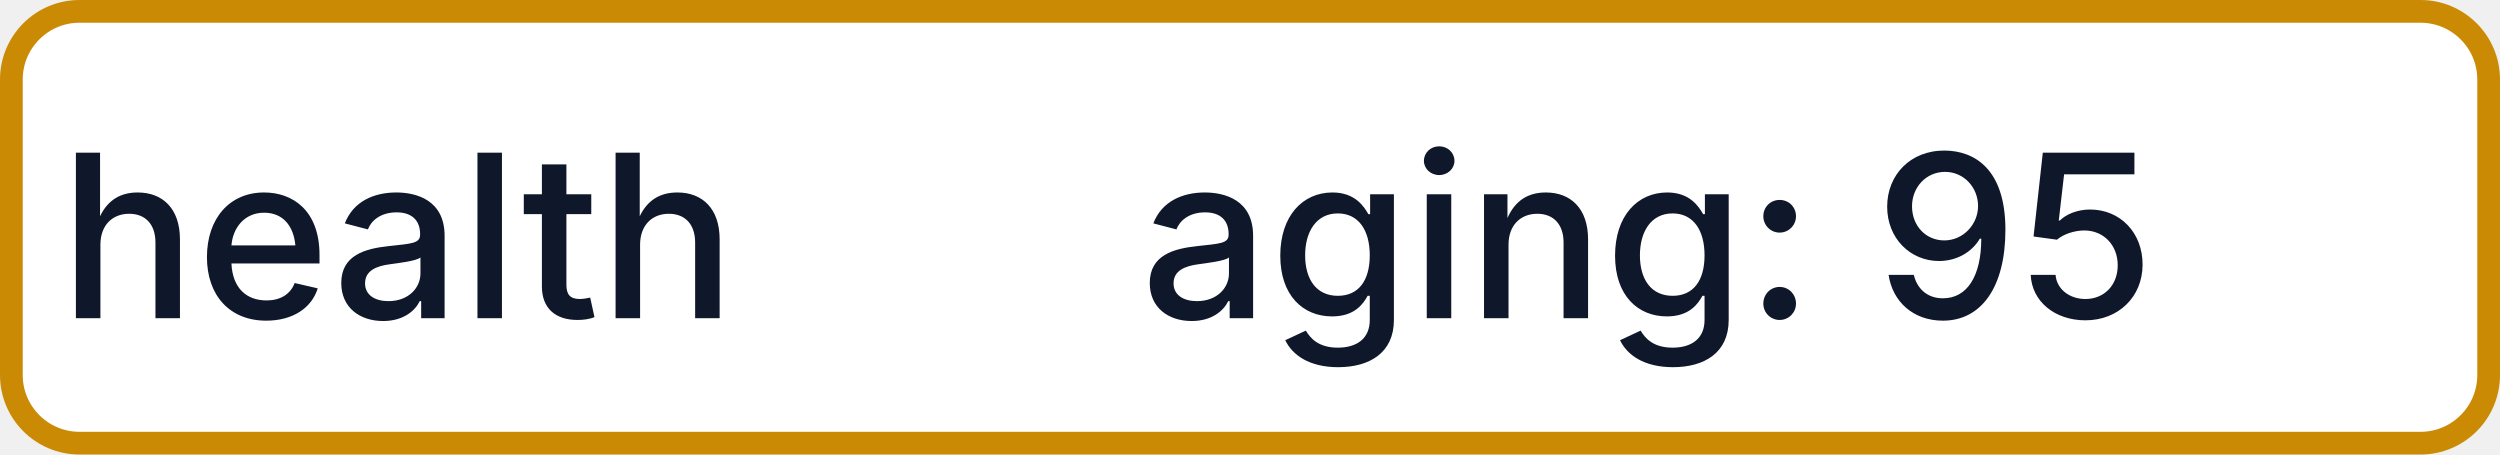
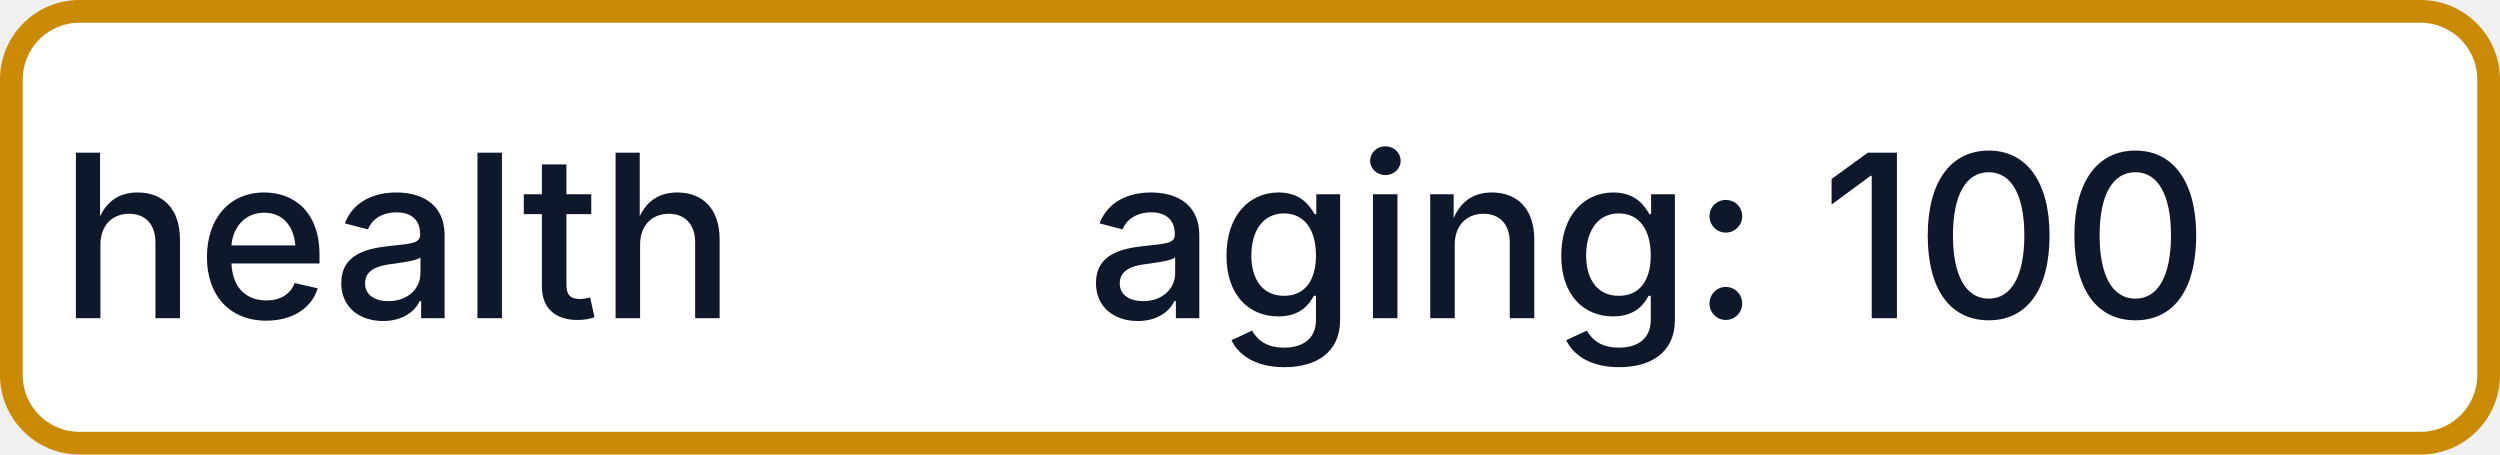
- <svg xmlns="http://www.w3.org/2000/svg" width="110" height="20" role="img" aria-label="health: aging: 95">
+ <svg xmlns="http://www.w3.org/2000/svg" width="110" height="20" role="img" aria-label="health: aging: 100">
  <rect x="0.5" y="0.5" width="109" height="19" rx="3" fill="#FFFFFF" stroke="#CA8A04" stroke-width="1" />
  <g fill="#0F172A" text-anchor="middle" font-family="-apple-system,BlinkMacSystemFont,Segoe UI,sans-serif" font-size="10" font-weight="500">
    <text x="17.5" y="14">health</text>
-     <text x="72.5" y="14" textLength="68" lengthAdjust="spacingAndGlyphs">aging: 95</text>
+     <text x="72.5" y="14" textLength="68" lengthAdjust="spacingAndGlyphs">aging: 100</text>
  </g>
</svg>
